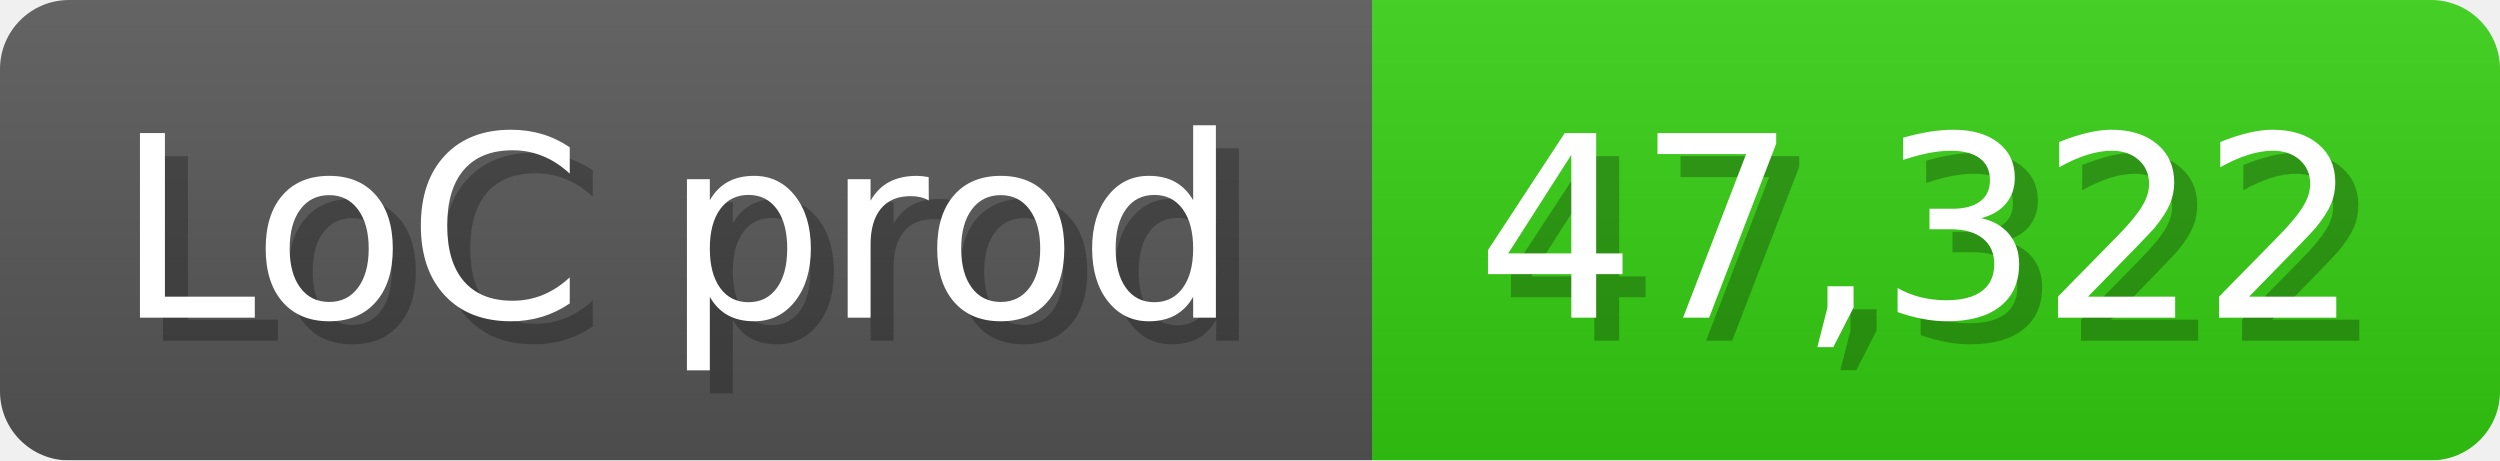
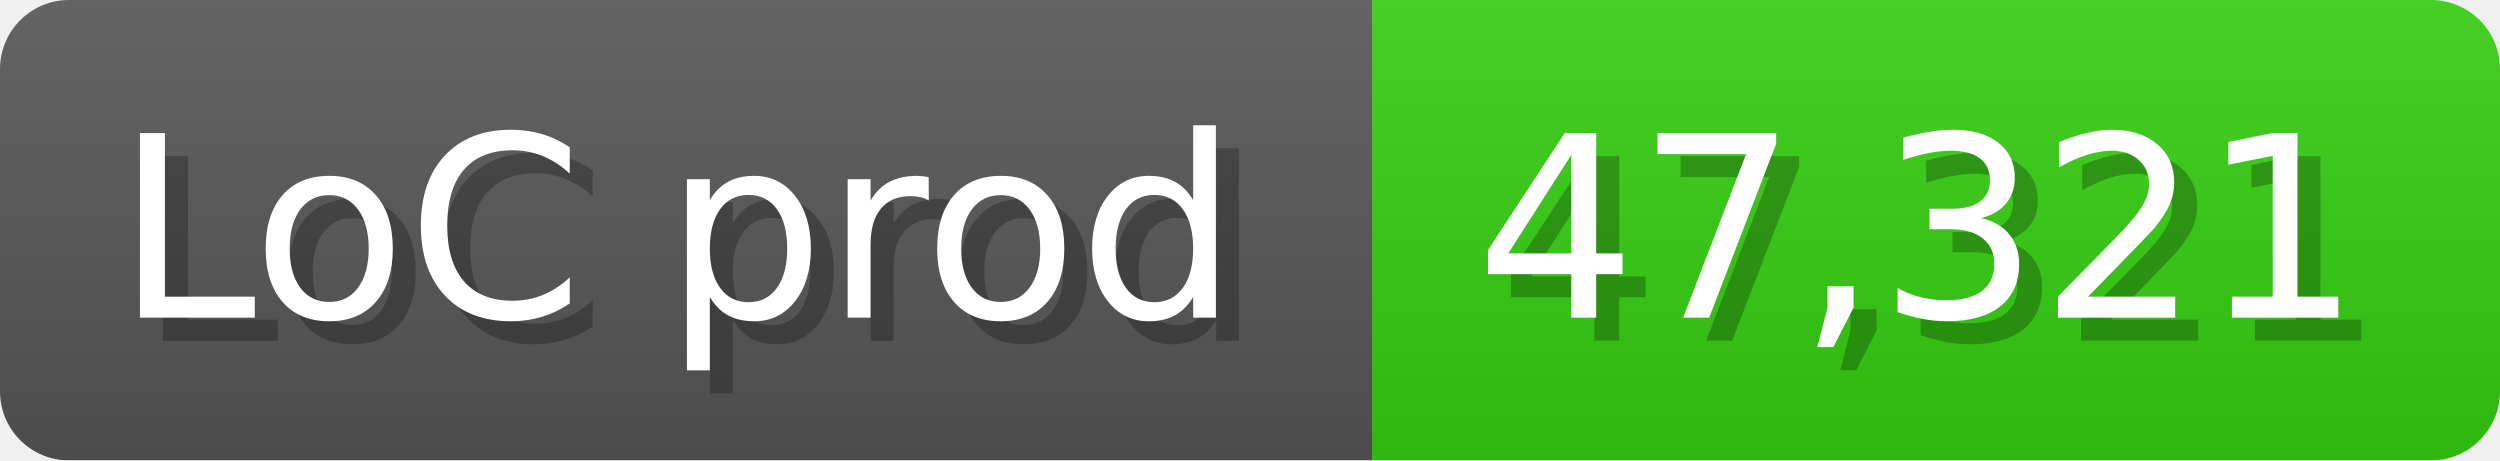
<svg xmlns="http://www.w3.org/2000/svg" width="108.6" height="20" viewBox="0 0 1086 200">
  <linearGradient id="a" x2="0" y2="100%">
    <stop offset="0" stop-opacity=".1" stop-color="#EEE" />
    <stop offset="1" stop-opacity=".1" />
  </linearGradient>
  <mask id="m">
    <rect width="1086" height="200" rx="30" fill="#FFF" />
  </mask>
  <g mask="url(#m)">
    <rect width="596" height="200" fill="#555" />
    <rect width="490" height="200" fill="#3C1" x="596" />
    <rect width="1086" height="200" fill="url(#a)" />
  </g>
  <g fill="#fff" text-anchor="start" font-family="Verdana,DejaVu Sans,sans-serif" font-size="110">
    <text x="60" y="148" textLength="496" fill="#000" opacity="0.25">LoC prod</text>
    <text x="50" y="138" textLength="496">LoC prod</text>
-     <text x="651" y="148" textLength="390" fill="#000" opacity="0.25">47,322</text>
-     <text x="641" y="138" textLength="390">47,322</text>
+     <text x="651" y="148" textLength="390" fill="#000" opacity="0.25">47,321</text>
+     <text x="641" y="138" textLength="390">47,321</text>
  </g>
</svg>
